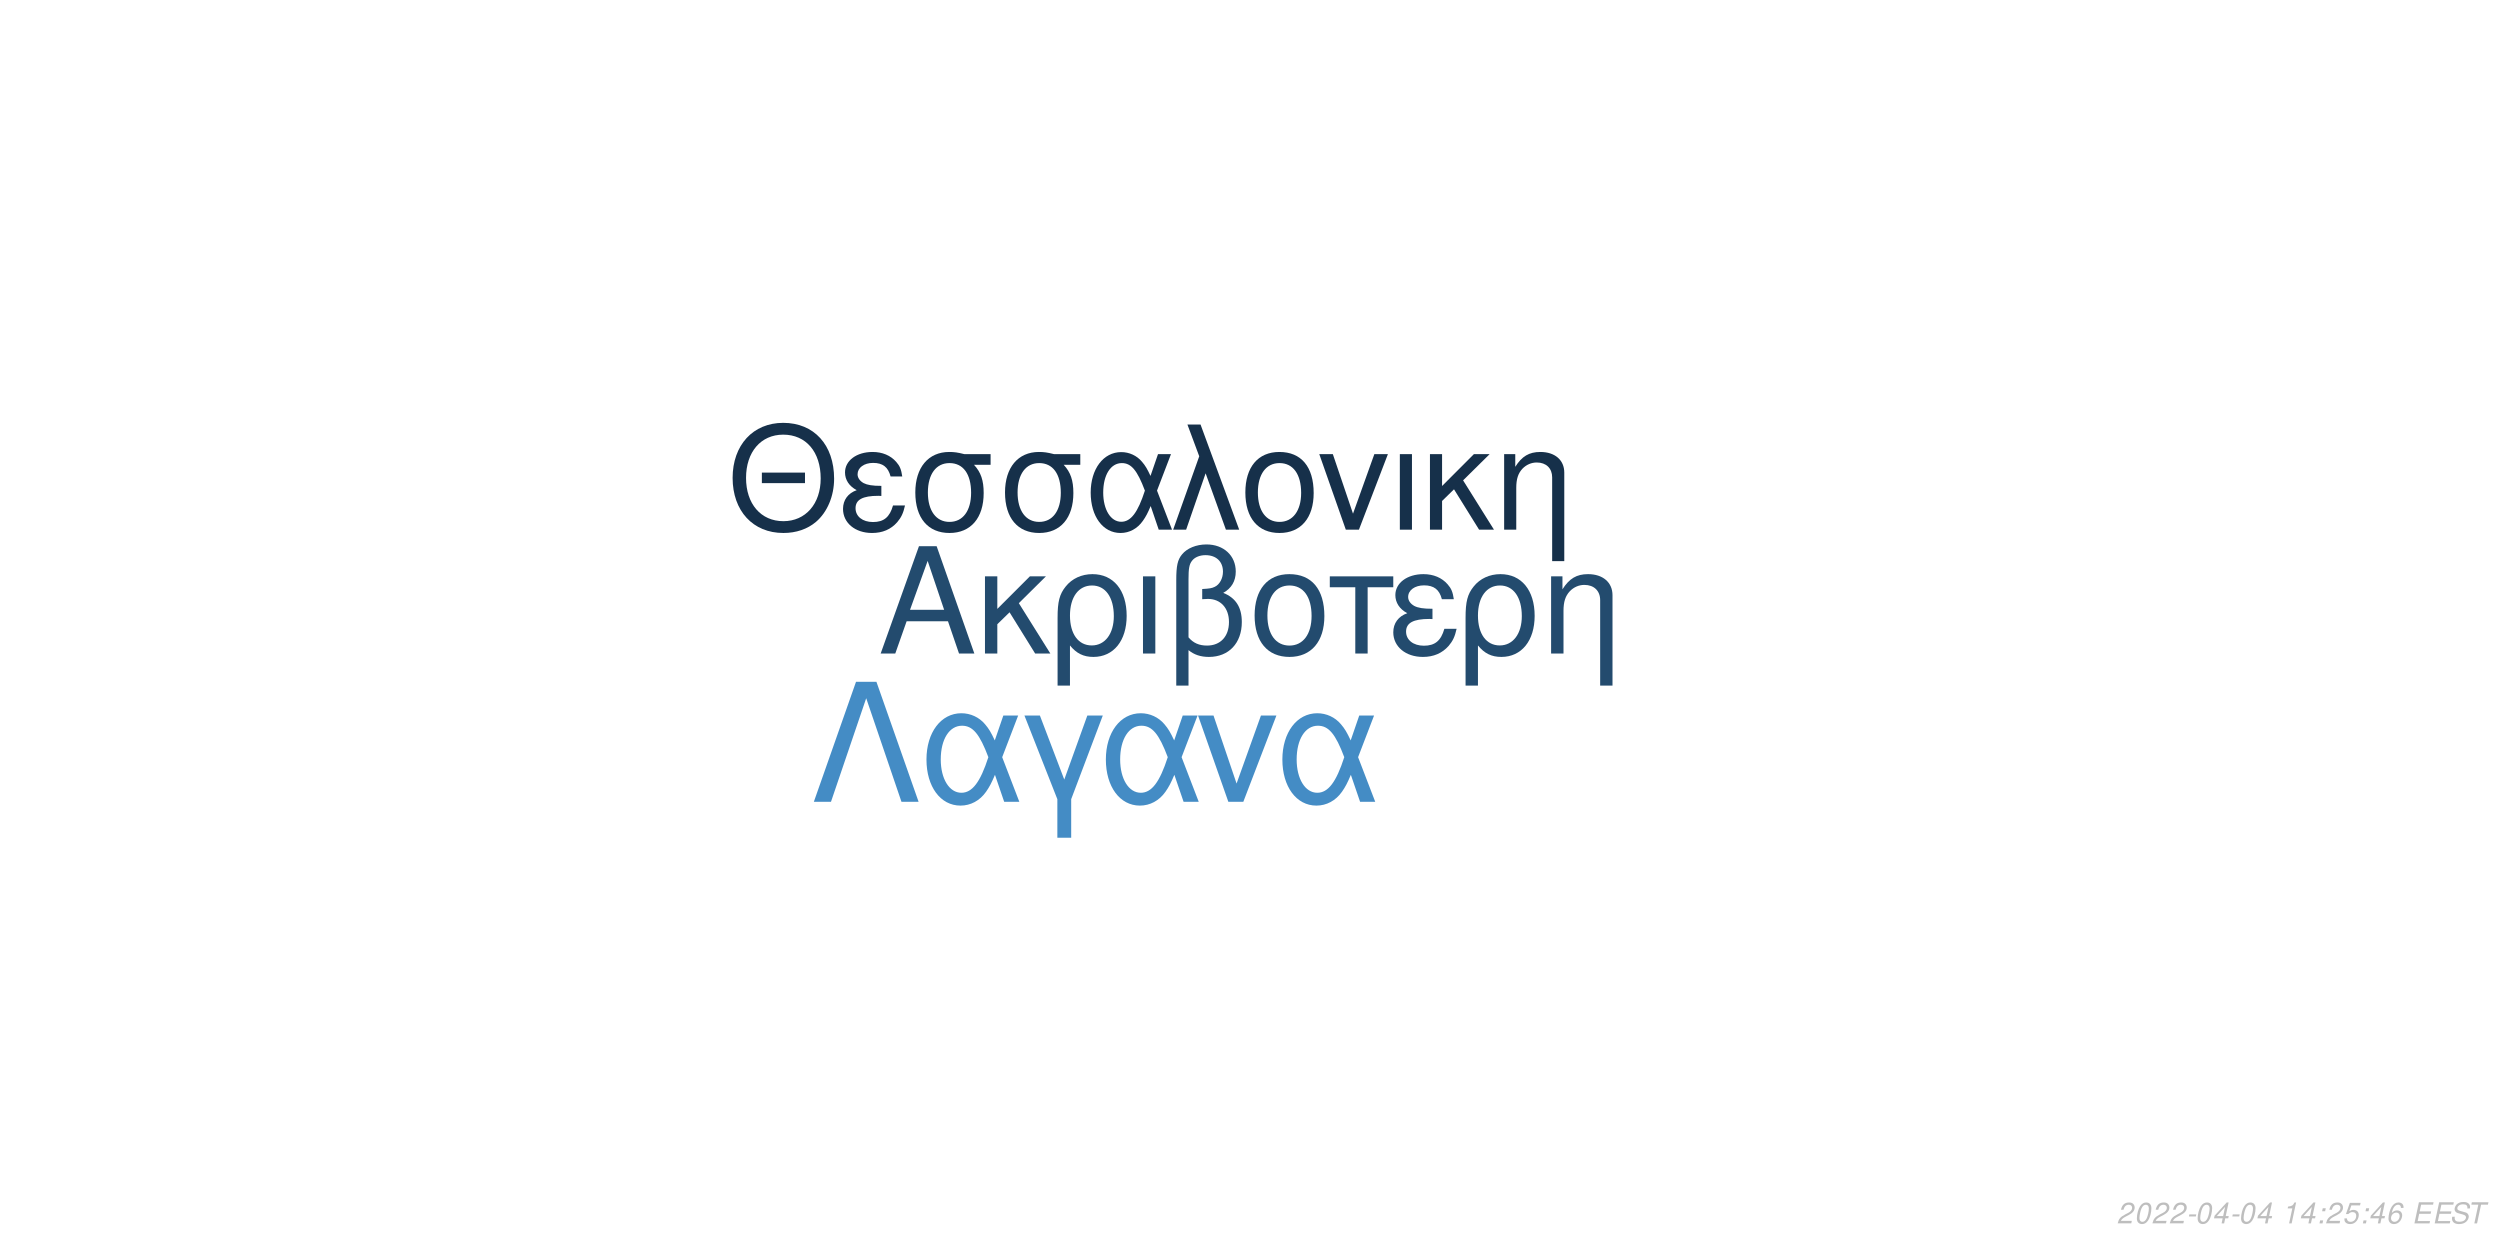
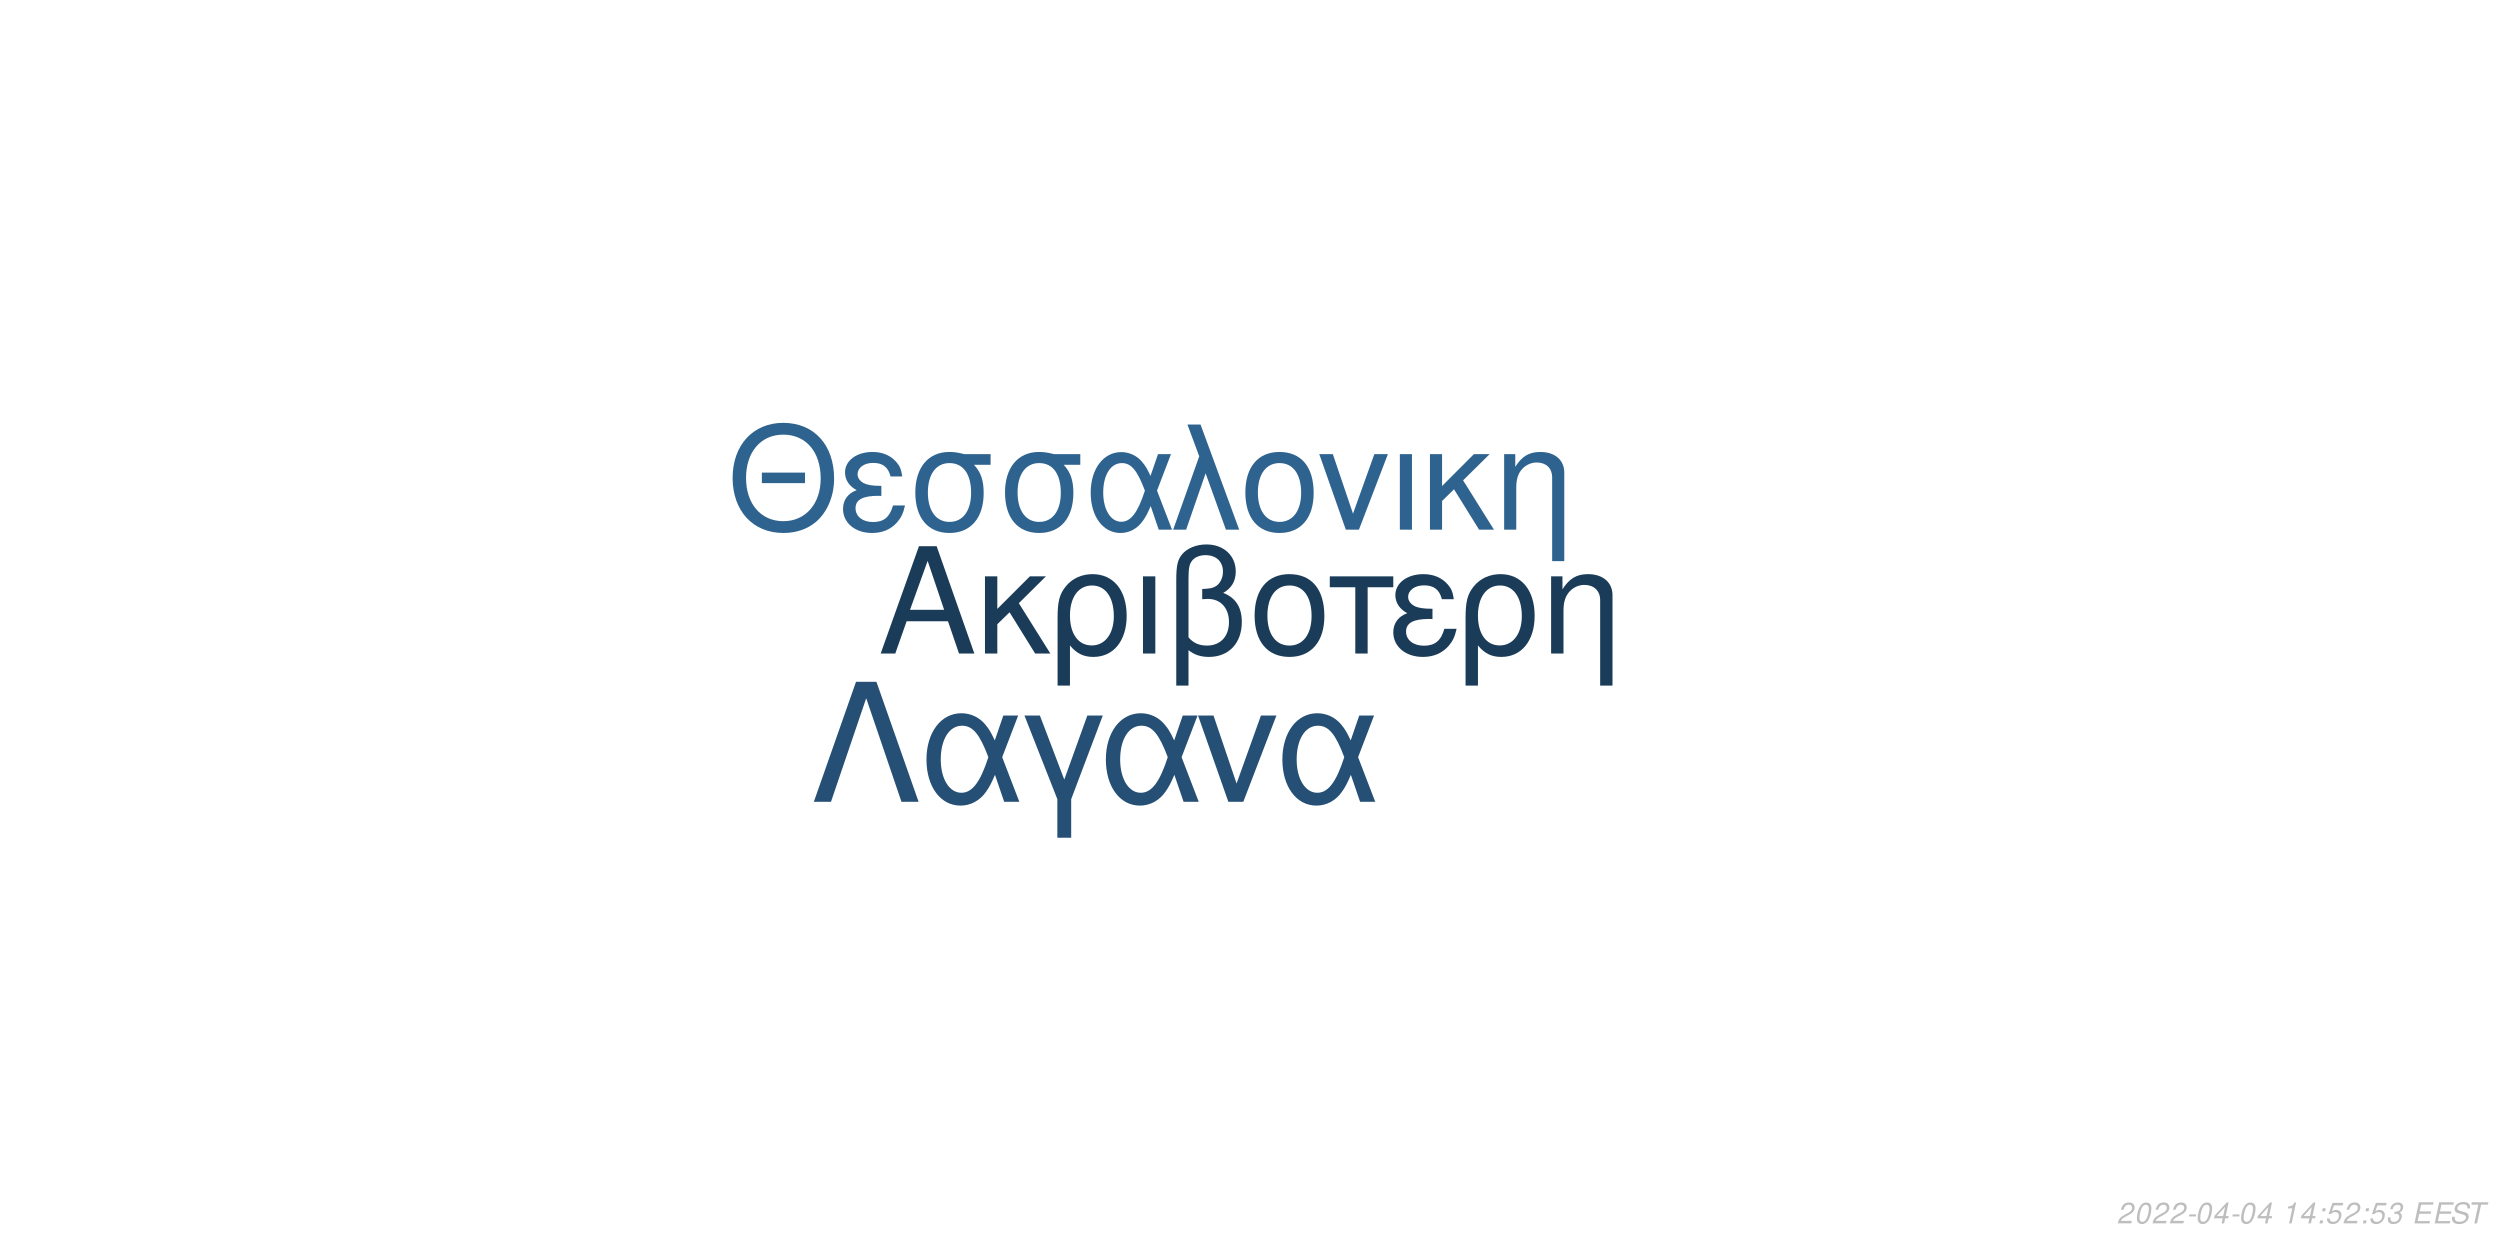
<svg xmlns="http://www.w3.org/2000/svg" xmlns:xlink="http://www.w3.org/1999/xlink" width="864pt" height="432pt" viewBox="0 0 864 432" version="1.1">
  <defs>
    <g>
      <symbol overflow="visible" id="glyph0-0">
        <path style="stroke:none;" d="" />
      </symbol>
      <symbol overflow="visible" id="glyph0-1">
        <path style="stroke:none;" d="M 24.125 -11.141 L 27.938 0 L 33.234 0 L 20.203 -37.094 L 14.094 -37.094 L 0.859 0 L 5.906 0 L 9.828 -11.141 Z M 22.797 -15.109 L 11 -15.109 L 17.094 -32.016 Z M 22.797 -15.109 " />
      </symbol>
      <symbol overflow="visible" id="glyph0-2">
        <path style="stroke:none;" d="M 7.172 -15.422 L 7.172 -26.672 L 2.906 -26.672 L 2.906 0 L 7.172 0 L 7.172 -10.125 L 11.406 -14.25 L 20.25 0 L 25.5 0 L 14.609 -17.406 L 23.969 -26.672 L 18.422 -26.672 Z M 7.172 -15.422 " />
      </symbol>
      <symbol overflow="visible" id="glyph0-3">
        <path style="stroke:none;" d="M 3 11.094 L 7.281 11.094 L 7.281 -2.797 C 9.516 -0.047 11.953 1.172 15.375 1.172 C 22.344 1.172 26.875 -4.422 26.875 -13.031 C 26.875 -21.891 22.297 -27.438 15.062 -27.438 C 11.297 -27.438 7.984 -25.906 5.797 -23.156 C 3.672 -20.516 3 -17.969 3 -12.359 Z M 14.906 -23.516 C 19.547 -23.516 22.438 -19.438 22.438 -12.922 C 22.438 -6.812 19.391 -2.797 14.812 -2.797 C 10.172 -2.797 7.281 -6.766 7.281 -13.125 C 7.281 -19.484 10.234 -23.516 14.906 -23.516 Z M 14.906 -23.516 " />
      </symbol>
      <symbol overflow="visible" id="glyph0-4">
        <path style="stroke:none;" d="M 3.516 0 L 7.781 0 L 7.781 -26.672 L 3.516 -26.672 Z M 3.516 0 " />
      </symbol>
      <symbol overflow="visible" id="glyph0-5">
        <path style="stroke:none;" d="M 4.016 11.094 L 8.25 11.094 L 8.25 -1.172 C 10.172 0.406 12.422 1.172 15.312 1.172 C 22.188 1.172 26.672 -3.609 26.672 -10.891 C 26.672 -15.984 24.578 -19.234 20.25 -20.969 C 23.109 -22.547 24.578 -25.031 24.578 -28.344 C 24.578 -33.844 20.406 -37.703 14.453 -37.703 C 10.938 -37.703 7.734 -36.391 6 -34.25 C 4.484 -32.422 4.016 -30.328 4.016 -25.391 Z M 8.25 -25.656 C 8.25 -29.359 8.5 -30.844 9.469 -32.062 C 10.375 -33.281 12.156 -34 14.094 -34 C 17.812 -34 20.156 -31.812 20.156 -28.297 C 20.156 -25.953 18.984 -23.812 17.297 -23.047 C 16.281 -22.547 15.469 -22.438 12.984 -22.297 L 12.984 -18.781 C 13.734 -18.828 14.344 -18.875 14.969 -18.875 C 19.344 -18.875 22.234 -15.719 22.234 -10.891 C 22.234 -5.906 19.281 -2.75 14.656 -2.75 C 11.953 -2.75 9.922 -3.609 8.25 -5.594 Z M 8.25 -25.656 " />
      </symbol>
      <symbol overflow="visible" id="glyph0-6">
        <path style="stroke:none;" d="M 14.094 -27.438 C 6.562 -27.438 2.094 -22.094 2.094 -13.125 C 2.094 -4.125 6.562 1.172 14.141 1.172 C 21.672 1.172 26.203 -4.172 26.203 -12.922 C 26.203 -22.188 21.828 -27.438 14.094 -27.438 Z M 14.141 -23.516 C 18.938 -23.516 21.781 -19.594 21.781 -12.984 C 21.781 -6.672 18.828 -2.75 14.141 -2.75 C 9.422 -2.75 6.516 -6.672 6.516 -13.125 C 6.516 -19.594 9.422 -23.516 14.141 -23.516 Z M 14.141 -23.516 " />
      </symbol>
      <symbol overflow="visible" id="glyph0-7">
        <path style="stroke:none;" d="M 7.891 0 L 12.156 0 L 12.156 -22.906 L 21.016 -22.906 L 21.016 -26.672 L -0.922 -26.672 L -0.922 -22.906 L 7.891 -22.906 Z M 7.891 0 " />
      </symbol>
      <symbol overflow="visible" id="glyph0-8">
        <path style="stroke:none;" d="M 14.562 -15.469 C 11.344 -15.469 9.562 -15.781 8.297 -16.438 C 6.922 -17.203 6.156 -18.328 6.156 -19.547 C 6.156 -21.891 8.453 -23.562 11.656 -23.562 C 15.062 -23.562 16.953 -22.094 17.812 -18.781 L 21.938 -18.781 C 21.578 -21.266 21.062 -22.5 19.797 -23.922 C 17.812 -26.203 14.906 -27.438 11.453 -27.438 C 5.797 -27.438 1.734 -24.375 1.734 -20.203 C 1.734 -17.609 3.156 -15.375 5.859 -13.938 C 2.797 -12.875 1.016 -10.484 1.016 -7.328 C 1.016 -2.391 5.297 1.172 11.25 1.172 C 14.969 1.172 17.906 -0.109 20.156 -2.641 C 21.578 -4.328 22.297 -5.797 22.906 -8.547 L 18.672 -8.547 C 17.5 -4.422 15.422 -2.703 11.609 -2.703 C 7.938 -2.703 5.438 -4.688 5.438 -7.578 C 5.438 -10.578 7.938 -11.953 13.484 -11.953 C 13.641 -11.953 14.094 -11.953 14.562 -11.906 Z M 14.562 -15.469 " />
      </symbol>
      <symbol overflow="visible" id="glyph0-9">
        <path style="stroke:none;" d="M 3.562 -26.672 L 3.562 0 L 7.844 0 L 7.844 -14.703 C 7.844 -17.906 8.5 -19.891 10.031 -21.531 C 11.406 -22.953 13.188 -23.719 15.062 -23.719 C 18.375 -23.719 20.516 -21.672 20.516 -18.469 L 20.516 11.094 L 24.781 11.094 L 24.781 -20.156 C 24.781 -24.578 21.469 -27.438 16.328 -27.438 C 12.359 -27.438 9.828 -25.906 7.484 -22.188 L 7.484 -26.672 Z M 3.562 -26.672 " />
      </symbol>
      <symbol overflow="visible" id="glyph1-0">
        <path style="stroke:none;" d="" />
      </symbol>
      <symbol overflow="visible" id="glyph1-1">
        <path style="stroke:none;" d="M 26.859 -19.734 L 11.953 -19.734 L 11.953 -16.094 L 26.859 -16.094 Z M 19.328 -36.922 C 8.922 -36.922 1.844 -29.25 1.844 -17.891 C 1.844 -6.484 8.875 1.141 19.391 1.141 C 23.812 1.141 27.703 -0.203 30.641 -2.688 C 34.578 -6.031 36.922 -11.656 36.922 -17.594 C 36.922 -29.297 30 -36.922 19.328 -36.922 Z M 19.328 -32.844 C 27.203 -32.844 32.281 -26.906 32.281 -17.688 C 32.281 -8.922 27.062 -2.938 19.391 -2.938 C 11.609 -2.938 6.484 -8.922 6.484 -17.891 C 6.484 -26.859 11.609 -32.844 19.328 -32.844 Z M 19.328 -32.844 " />
      </symbol>
      <symbol overflow="visible" id="glyph1-2">
        <path style="stroke:none;" d="M 14.25 -15.141 C 11.109 -15.141 9.375 -15.453 8.125 -16.094 C 6.781 -16.844 6.031 -17.938 6.031 -19.141 C 6.031 -21.422 8.266 -23.078 11.406 -23.078 C 14.75 -23.078 16.594 -21.625 17.438 -18.391 L 21.469 -18.391 C 21.125 -20.828 20.625 -22.031 19.391 -23.422 C 17.438 -25.656 14.594 -26.859 11.219 -26.859 C 5.688 -26.859 1.688 -23.875 1.688 -19.781 C 1.688 -17.234 3.094 -15.047 5.734 -13.656 C 2.734 -12.609 1 -10.266 1 -7.172 C 1 -2.344 5.188 1.141 11.016 1.141 C 14.656 1.141 17.547 -0.094 19.734 -2.594 C 21.125 -4.234 21.828 -5.688 22.422 -8.375 L 18.281 -8.375 C 17.141 -4.328 15.094 -2.641 11.359 -2.641 C 7.766 -2.641 5.328 -4.578 5.328 -7.422 C 5.328 -10.359 7.766 -11.703 13.203 -11.703 C 13.359 -11.703 13.797 -11.703 14.25 -11.656 Z M 14.25 -15.141 " />
      </symbol>
      <symbol overflow="visible" id="glyph1-3">
        <path style="stroke:none;" d="M 29 -26.109 L 19.938 -26.109 C 17.594 -26.703 16.438 -26.859 14.703 -26.859 C 7.469 -26.859 2.984 -21.469 2.984 -12.859 C 2.984 -4.031 7.375 1.141 14.797 1.141 C 22.172 1.141 26.609 -4.078 26.609 -12.656 C 26.609 -17.047 25.656 -19.828 23.266 -22.422 L 29 -22.422 Z M 14.797 -23.016 C 19.531 -23.016 22.266 -19.234 22.266 -12.75 C 22.266 -6.531 19.438 -2.688 14.797 -2.688 C 10.172 -2.688 7.328 -6.531 7.328 -12.859 C 7.328 -19.188 10.172 -23.016 14.797 -23.016 Z M 14.797 -23.016 " />
      </symbol>
      <symbol overflow="visible" id="glyph1-4">
        <path style="stroke:none;" d="M 29.344 -26.109 L 24.859 -26.109 L 22.266 -18.578 C 21.125 -21.031 20.484 -22.125 19.328 -23.469 C 17.547 -25.609 14.906 -26.812 12.156 -26.812 C 5.984 -26.812 1.594 -20.984 1.594 -12.812 C 1.594 -4.578 5.828 1.141 11.906 1.141 C 14.953 1.141 17.734 -0.344 19.625 -3.047 C 20.672 -4.531 21.281 -5.688 22.328 -8.172 L 25.109 0 L 29.703 0 L 24.516 -13.5 Z M 20.328 -13.5 C 17.891 -5.922 15.453 -2.734 12.156 -2.734 C 8.516 -2.734 5.922 -6.922 5.922 -12.812 C 5.922 -18.938 8.516 -23.016 12.359 -23.016 C 15.594 -23.016 17.688 -20.531 20.328 -13.5 Z M 20.328 -13.5 " />
      </symbol>
      <symbol overflow="visible" id="glyph1-5">
        <path style="stroke:none;" d="M 1.094 0 L 5.578 0 L 12.312 -19.484 L 19.328 0 L 23.922 0 L 10.562 -36.328 L 6.031 -36.328 L 10.109 -25.359 Z M 1.094 0 " />
      </symbol>
      <symbol overflow="visible" id="glyph1-6">
        <path style="stroke:none;" d="M 13.797 -26.859 C 6.422 -26.859 2.047 -21.625 2.047 -12.859 C 2.047 -4.031 6.422 1.141 13.859 1.141 C 21.234 1.141 25.656 -4.078 25.656 -12.656 C 25.656 -21.719 21.375 -26.859 13.797 -26.859 Z M 13.859 -23.016 C 18.531 -23.016 21.328 -19.188 21.328 -12.703 C 21.328 -6.531 18.438 -2.688 13.859 -2.688 C 9.219 -2.688 6.375 -6.531 6.375 -12.859 C 6.375 -19.188 9.219 -23.016 13.859 -23.016 Z M 13.859 -23.016 " />
      </symbol>
      <symbol overflow="visible" id="glyph1-7">
        <path style="stroke:none;" d="M 14.297 0 L 24.312 -26.109 L 19.625 -26.109 L 12.25 -5.531 L 5.281 -26.109 L 0.594 -26.109 L 9.766 0 Z M 14.297 0 " />
      </symbol>
      <symbol overflow="visible" id="glyph1-8">
        <path style="stroke:none;" d="M 3.438 0 L 7.625 0 L 7.625 -26.109 L 3.438 -26.109 Z M 3.438 0 " />
      </symbol>
      <symbol overflow="visible" id="glyph1-9">
        <path style="stroke:none;" d="M 7.031 -15.094 L 7.031 -26.109 L 2.844 -26.109 L 2.844 0 L 7.031 0 L 7.031 -9.922 L 11.156 -13.953 L 19.828 0 L 24.969 0 L 14.297 -17.047 L 23.469 -26.109 L 18.031 -26.109 Z M 7.031 -15.094 " />
      </symbol>
      <symbol overflow="visible" id="glyph1-10">
        <path style="stroke:none;" d="M 3.484 -26.109 L 3.484 0 L 7.672 0 L 7.672 -14.406 C 7.672 -17.547 8.328 -19.484 9.812 -21.078 C 11.156 -22.469 12.906 -23.219 14.75 -23.219 C 17.984 -23.219 20.078 -21.234 20.078 -18.094 L 20.078 10.859 L 24.266 10.859 L 24.266 -19.734 C 24.266 -24.062 21.031 -26.859 16 -26.859 C 12.109 -26.859 9.609 -25.359 7.328 -21.719 L 7.328 -26.109 Z M 3.484 -26.109 " />
      </symbol>
      <symbol overflow="visible" id="glyph2-0">
        <path style="stroke:none;" d="" />
      </symbol>
      <symbol overflow="visible" id="glyph2-1">
        <path style="stroke:none;" d="M 22.531 -41.484 L 15.484 -41.484 L 0.906 0 L 6.828 0 L 19 -35.797 L 31.188 0 L 37.109 0 Z M 22.531 -41.484 " />
      </symbol>
      <symbol overflow="visible" id="glyph2-2">
        <path style="stroke:none;" d="M 33.516 -29.812 L 28.391 -29.812 L 25.438 -21.219 C 24.125 -24.016 23.391 -25.266 22.078 -26.797 C 20.031 -29.25 17.016 -30.609 13.891 -30.609 C 6.828 -30.609 1.828 -23.953 1.828 -14.625 C 1.828 -5.234 6.656 1.312 13.594 1.312 C 17.078 1.312 20.266 -0.391 22.422 -3.469 C 23.609 -5.172 24.297 -6.484 25.5 -9.328 L 28.688 0 L 33.922 0 L 28 -15.422 Z M 23.219 -15.422 C 20.422 -6.766 17.641 -3.125 13.891 -3.125 C 9.734 -3.125 6.766 -7.906 6.766 -14.625 C 6.766 -21.625 9.734 -26.297 14.109 -26.297 C 17.812 -26.297 20.203 -23.453 23.219 -15.422 Z M 23.219 -15.422 " />
      </symbol>
      <symbol overflow="visible" id="glyph2-3">
        <path style="stroke:none;" d="M 12.062 12.406 L 16.844 12.406 L 16.844 -0.906 L 27.766 -29.812 L 22.422 -29.812 L 14.453 -7.688 L 6.031 -29.812 L 0.688 -29.812 L 12.062 -0.906 Z M 12.062 12.406 " />
      </symbol>
      <symbol overflow="visible" id="glyph2-4">
        <path style="stroke:none;" d="M 16.328 0 L 27.766 -29.812 L 22.422 -29.812 L 14 -6.312 L 6.031 -29.812 L 0.688 -29.812 L 11.156 0 Z M 16.328 0 " />
      </symbol>
      <symbol overflow="visible" id="glyph3-0">
        <path style="stroke:none;" d="" />
      </symbol>
      <symbol overflow="visible" id="glyph3-1">
        <path style="stroke:none;" d="M 5.234 -0.875 L 1.469 -0.875 C 1.641 -1.375 2.203 -1.891 3.109 -2.344 L 4.234 -2.938 C 5.562 -3.625 6.219 -4.469 6.219 -5.484 C 6.219 -5.938 6.062 -6.359 5.797 -6.656 C 5.469 -7.047 4.984 -7.234 4.312 -7.234 C 2.766 -7.234 1.891 -6.453 1.484 -4.734 L 2.375 -4.734 C 2.484 -5.188 2.609 -5.484 2.797 -5.75 C 3.094 -6.203 3.609 -6.453 4.188 -6.453 C 4.891 -6.453 5.344 -6.031 5.344 -5.375 C 5.344 -4.703 4.859 -4.094 4.016 -3.656 L 2.984 -3.125 C 1.234 -2.188 0.797 -1.656 0.344 -0.016 L 5.047 -0.016 Z M 5.234 -0.875 " />
      </symbol>
      <symbol overflow="visible" id="glyph3-2">
        <path style="stroke:none;" d="M 4.203 -7.234 C 3.375 -7.234 2.688 -6.812 2.125 -5.984 C 1.484 -5.047 0.984 -3.188 0.984 -1.734 C 0.984 -1.109 1.172 -0.562 1.484 -0.266 C 1.797 0.047 2.281 0.234 2.766 0.234 C 3.625 0.234 4.281 -0.156 4.859 -1.016 C 5.516 -1.953 6 -3.797 6 -5.266 C 6 -6.5 5.328 -7.234 4.203 -7.234 Z M 4.094 -6.453 C 4.734 -6.453 5.125 -5.984 5.125 -5.156 C 5.125 -4.203 4.781 -2.625 4.406 -1.812 C 3.984 -0.938 3.516 -0.547 2.875 -0.547 C 2.25 -0.547 1.875 -1.031 1.875 -1.828 C 1.875 -2.797 2.203 -4.344 2.594 -5.203 C 2.984 -6.047 3.453 -6.453 4.094 -6.453 Z M 4.094 -6.453 " />
      </symbol>
      <symbol overflow="visible" id="glyph3-3">
        <path style="stroke:none;" d="M 3.516 -3.125 L 1.125 -3.125 L 0.969 -2.406 L 3.359 -2.406 Z M 3.516 -3.125 " />
      </symbol>
      <symbol overflow="visible" id="glyph3-4">
        <path style="stroke:none;" d="M 3.625 -1.75 L 3.266 0 L 4.141 0 L 4.516 -1.75 L 5.562 -1.75 L 5.734 -2.531 L 4.688 -2.531 L 5.688 -7.234 L 5.016 -7.234 L 0.844 -2.672 L 0.641 -1.75 Z M 3.797 -2.531 L 1.594 -2.531 L 4.469 -5.703 Z M 3.797 -2.531 " />
      </symbol>
      <symbol overflow="visible" id="glyph3-5">
        <path style="stroke:none;" d="" />
      </symbol>
      <symbol overflow="visible" id="glyph3-6">
        <path style="stroke:none;" d="M 3.703 -5.188 L 2.594 0 L 3.469 0 L 5.016 -7.234 L 4.438 -7.234 C 3.906 -6.156 3.688 -6.016 2.234 -5.812 L 2.109 -5.188 Z M 3.703 -5.188 " />
      </symbol>
      <symbol overflow="visible" id="glyph3-7">
        <path style="stroke:none;" d="M 2.359 -1.031 L 1.312 -1.031 L 1.094 0 L 2.141 0 Z M 3.266 -5.234 L 2.219 -5.234 L 2 -4.203 L 3.047 -4.203 Z M 3.266 -5.234 " />
      </symbol>
      <symbol overflow="visible" id="glyph3-8">
        <path style="stroke:none;" d="M 6.297 -7.094 L 2.594 -7.094 L 1.234 -3.234 L 2.047 -3.234 C 2.656 -3.766 2.938 -3.906 3.531 -3.906 C 4.328 -3.906 4.797 -3.453 4.797 -2.688 C 4.797 -1.438 3.969 -0.547 2.828 -0.547 C 2.031 -0.547 1.609 -0.938 1.578 -1.734 L 0.703 -1.734 L 0.703 -1.516 C 0.703 -0.938 0.844 -0.547 1.188 -0.266 C 1.562 0.062 2.078 0.234 2.703 0.234 C 3.656 0.234 4.391 -0.156 4.984 -0.922 C 5.422 -1.5 5.672 -2.234 5.672 -2.953 C 5.672 -4 4.938 -4.672 3.812 -4.672 C 3.328 -4.672 2.906 -4.547 2.406 -4.234 L 3.109 -6.219 L 6.109 -6.219 Z M 6.297 -7.094 " />
      </symbol>
      <symbol overflow="visible" id="glyph3-9">
-         <path style="stroke:none;" d="M 6.125 -5.344 L 6.141 -5.625 C 6.141 -6.609 5.453 -7.234 4.391 -7.234 C 3.438 -7.234 2.641 -6.719 2.016 -5.703 C 1.422 -4.781 0.938 -2.953 0.938 -1.688 C 0.938 -0.516 1.688 0.234 2.859 0.234 C 3.703 0.234 4.438 -0.156 5 -0.875 C 5.406 -1.422 5.672 -2.156 5.672 -2.766 C 5.672 -3.812 4.969 -4.5 3.906 -4.5 C 3.234 -4.5 2.672 -4.234 2.094 -3.625 C 2.406 -5.375 3.234 -6.453 4.25 -6.453 C 4.703 -6.453 5.062 -6.234 5.172 -5.844 C 5.203 -5.719 5.234 -5.578 5.25 -5.344 Z M 3.656 -3.734 C 4.344 -3.734 4.797 -3.281 4.797 -2.625 C 4.797 -1.469 3.984 -0.547 2.984 -0.547 C 2.297 -0.547 1.812 -1.047 1.812 -1.766 C 1.812 -2.859 2.625 -3.734 3.656 -3.734 Z M 3.656 -3.734 " />
+         <path style="stroke:none;" d="M 2.922 -3.312 C 3.125 -3.344 3.234 -3.344 3.375 -3.344 C 4.203 -3.344 4.688 -3 4.688 -2.406 C 4.688 -1.312 3.906 -0.547 2.781 -0.547 C 2.047 -0.547 1.594 -0.938 1.594 -1.562 C 1.594 -1.719 1.609 -1.844 1.656 -2.094 L 0.766 -2.094 C 0.734 -1.797 0.719 -1.641 0.719 -1.469 C 0.719 -0.375 1.406 0.234 2.641 0.234 C 3.547 0.234 4.297 -0.078 4.812 -0.656 C 5.266 -1.156 5.562 -1.875 5.562 -2.547 C 5.562 -3.125 5.344 -3.453 4.797 -3.734 C 5.641 -4.234 6.016 -4.844 6.016 -5.734 C 6.016 -6.656 5.312 -7.234 4.203 -7.234 C 3.375 -7.234 2.672 -6.938 2.188 -6.375 C 1.891 -6.031 1.703 -5.641 1.516 -4.906 L 2.391 -4.906 C 2.5 -5.359 2.594 -5.594 2.734 -5.812 C 3.047 -6.234 3.516 -6.453 4.078 -6.453 C 4.734 -6.453 5.141 -6.125 5.141 -5.578 C 5.141 -5.188 5.016 -4.797 4.797 -4.547 C 4.516 -4.234 4 -4.062 3.266 -4.062 L 3.078 -4.062 Z M 2.922 -3.312 " />
      </symbol>
      <symbol overflow="visible" id="glyph3-10">
        <path style="stroke:none;" d="M 2.547 -3.312 L 6.5 -3.312 L 6.688 -4.141 L 2.719 -4.141 L 3.219 -6.469 L 7.344 -6.469 L 7.516 -7.297 L 2.453 -7.297 L 0.906 0 L 6.125 0 L 6.297 -0.812 L 2.016 -0.812 Z M 2.547 -3.312 " />
      </symbol>
      <symbol overflow="visible" id="glyph3-11">
        <path style="stroke:none;" d="M 7.062 -5.156 C 7.125 -5.438 7.141 -5.562 7.141 -5.703 C 7.141 -6.156 6.938 -6.594 6.594 -6.891 C 6.188 -7.25 5.656 -7.406 4.875 -7.406 C 3.844 -7.406 3.047 -7.125 2.5 -6.562 C 2.094 -6.141 1.781 -5.438 1.781 -4.922 C 1.781 -4.297 2.219 -3.766 2.891 -3.562 L 4.594 -3.094 C 5.406 -2.859 5.734 -2.578 5.734 -2.094 C 5.734 -1.781 5.547 -1.406 5.266 -1.141 C 4.844 -0.766 4.266 -0.578 3.453 -0.578 C 2.328 -0.578 1.812 -0.984 1.812 -1.906 C 1.812 -2.047 1.812 -2.125 1.844 -2.312 L 0.984 -2.312 C 0.906 -2.062 0.891 -1.906 0.891 -1.688 C 0.891 -0.484 1.797 0.234 3.297 0.234 C 4.359 0.234 5.234 -0.062 5.812 -0.609 C 6.344 -1.078 6.688 -1.797 6.688 -2.375 C 6.688 -2.641 6.609 -2.906 6.453 -3.156 C 6.234 -3.5 5.938 -3.703 5.469 -3.828 L 3.75 -4.312 C 2.984 -4.547 2.734 -4.734 2.734 -5.188 C 2.734 -5.547 2.875 -5.844 3.188 -6.109 C 3.547 -6.438 4.031 -6.594 4.703 -6.594 C 5.266 -6.594 5.688 -6.484 5.906 -6.297 C 6.094 -6.125 6.219 -5.797 6.219 -5.516 C 6.219 -5.422 6.203 -5.344 6.188 -5.156 Z M 7.062 -5.156 " />
      </symbol>
      <symbol overflow="visible" id="glyph3-12">
        <path style="stroke:none;" d="M 4.938 -6.469 L 7.312 -6.469 L 7.484 -7.297 L 1.75 -7.297 L 1.578 -6.469 L 3.984 -6.469 L 2.609 0 L 3.547 0 Z M 4.938 -6.469 " />
      </symbol>
    </g>
  </defs>
  <g id="surface1">
    <rect x="0" y="0" width="864" height="432" style="fill:rgb(100%,100%,100%);fill-opacity:1;stroke:none;" />
-     <g style="fill:rgb(13.725%,29.412%,43.137%);fill-opacity:1;">
+     <g style="fill:rgb(10.588%,23.529%,34.902%);fill-opacity:1;">
      <use xlink:href="#glyph0-1" x="303.5" y="225.861" />
      <use xlink:href="#glyph0-2" x="337.5" y="225.861" />
      <use xlink:href="#glyph0-3" x="362.5" y="225.861" />
      <use xlink:href="#glyph0-4" x="391.5" y="225.861" />
      <use xlink:href="#glyph0-5" x="402.5" y="225.861" />
      <use xlink:href="#glyph0-6" x="431.5" y="225.861" />
      <use xlink:href="#glyph0-7" x="460.5" y="225.861" />
      <use xlink:href="#glyph0-8" x="480.5" y="225.861" />
      <use xlink:href="#glyph0-3" x="503.5" y="225.861" />
      <use xlink:href="#glyph0-9" x="532.5" y="225.861" />
    </g>
-     <g style="fill:rgb(8.627%,18.824%,29.02%);fill-opacity:1;">
+     <g style="fill:rgb(18.431%,38.824%,56.078%);fill-opacity:1;">
      <use xlink:href="#glyph1-1" x="251.348" y="183.058" />
      <use xlink:href="#glyph1-2" x="290.348" y="183.058" />
      <use xlink:href="#glyph1-3" x="313.348" y="183.058" />
      <use xlink:href="#glyph1-3" x="344.348" y="183.058" />
      <use xlink:href="#glyph1-4" x="375.348" y="183.058" />
      <use xlink:href="#glyph1-5" x="404.348" y="183.058" />
      <use xlink:href="#glyph1-6" x="428.348" y="183.058" />
      <use xlink:href="#glyph1-7" x="455.348" y="183.058" />
      <use xlink:href="#glyph1-8" x="480.348" y="183.058" />
      <use xlink:href="#glyph1-9" x="491.348" y="183.058" />
      <use xlink:href="#glyph1-10" x="516.348" y="183.058" />
    </g>
-     <g style="fill:rgb(26.667%,54.902%,77.255%);fill-opacity:1;">
+     <g style="fill:rgb(14.51%,30.98%,45.49%);fill-opacity:1;">
      <use xlink:href="#glyph2-1" x="280.359" y="277.105" />
      <use xlink:href="#glyph2-2" x="318.359" y="277.105" />
      <use xlink:href="#glyph2-3" x="353.359" y="277.105" />
      <use xlink:href="#glyph2-2" x="380.359" y="277.105" />
      <use xlink:href="#glyph2-4" x="413.359" y="277.105" />
      <use xlink:href="#glyph2-2" x="441.359" y="277.105" />
    </g>
    <g style="fill:rgb(74.51%,74.51%,74.51%);fill-opacity:1;">
      <use xlink:href="#glyph3-1" x="731.52" y="422.81" />
      <use xlink:href="#glyph3-2" x="737.52" y="422.81" />
      <use xlink:href="#glyph3-1" x="743.52" y="422.81" />
      <use xlink:href="#glyph3-1" x="749.52" y="422.81" />
      <use xlink:href="#glyph3-3" x="755.52" y="422.81" />
      <use xlink:href="#glyph3-2" x="758.52" y="422.81" />
      <use xlink:href="#glyph3-4" x="764.52" y="422.81" />
      <use xlink:href="#glyph3-3" x="770.52" y="422.81" />
      <use xlink:href="#glyph3-2" x="773.52" y="422.81" />
      <use xlink:href="#glyph3-4" x="779.52" y="422.81" />
      <use xlink:href="#glyph3-5" x="785.52" y="422.81" />
      <use xlink:href="#glyph3-6" x="788.52" y="422.81" />
      <use xlink:href="#glyph3-4" x="794.52" y="422.81" />
      <use xlink:href="#glyph3-7" x="800.52" y="422.81" />
-       <use xlink:href="#glyph3-1" x="803.52" y="422.81" />
-       <use xlink:href="#glyph3-8" x="809.52" y="422.81" />
+       <use xlink:href="#glyph3-8" x="803.52" y="422.81" />
+       <use xlink:href="#glyph3-1" x="809.52" y="422.81" />
      <use xlink:href="#glyph3-7" x="815.52" y="422.81" />
-       <use xlink:href="#glyph3-4" x="818.52" y="422.81" />
+       <use xlink:href="#glyph3-8" x="818.52" y="422.81" />
      <use xlink:href="#glyph3-9" x="824.52" y="422.81" />
      <use xlink:href="#glyph3-5" x="830.52" y="422.81" />
      <use xlink:href="#glyph3-10" x="833.52" y="422.81" />
      <use xlink:href="#glyph3-10" x="840.52" y="422.81" />
      <use xlink:href="#glyph3-11" x="846.52" y="422.81" />
      <use xlink:href="#glyph3-12" x="852.52" y="422.81" />
    </g>
  </g>
</svg>
